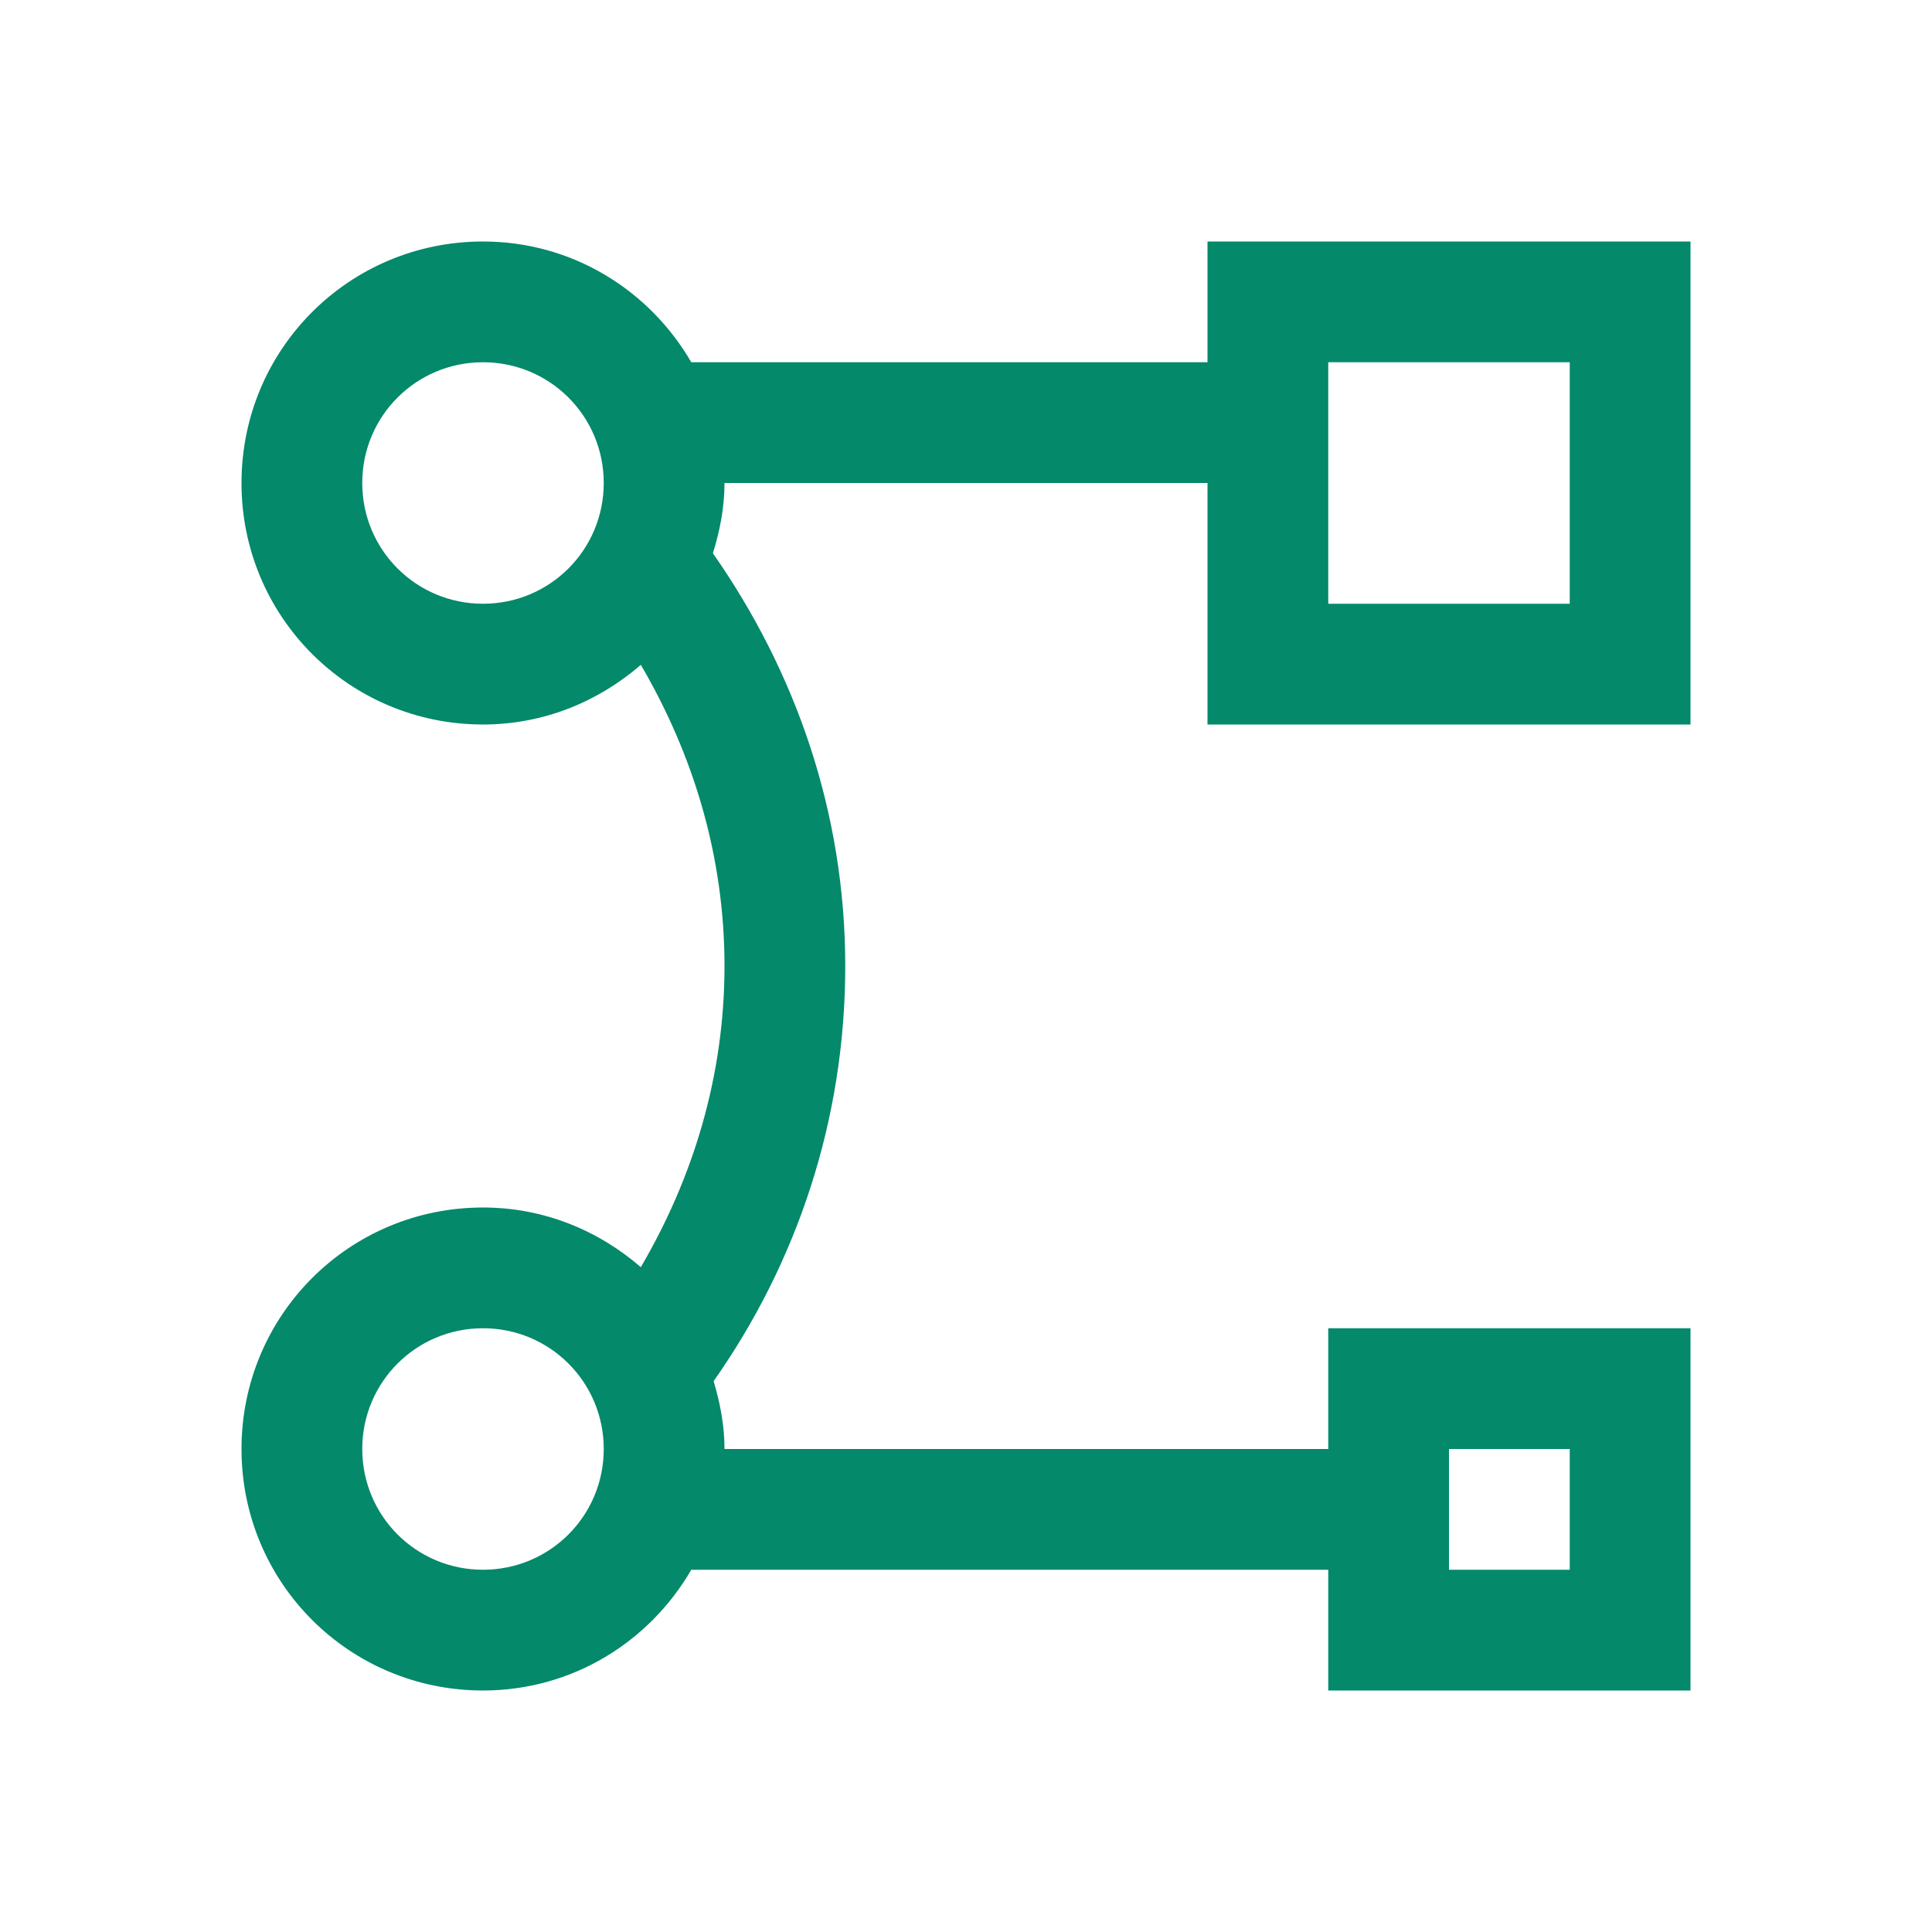
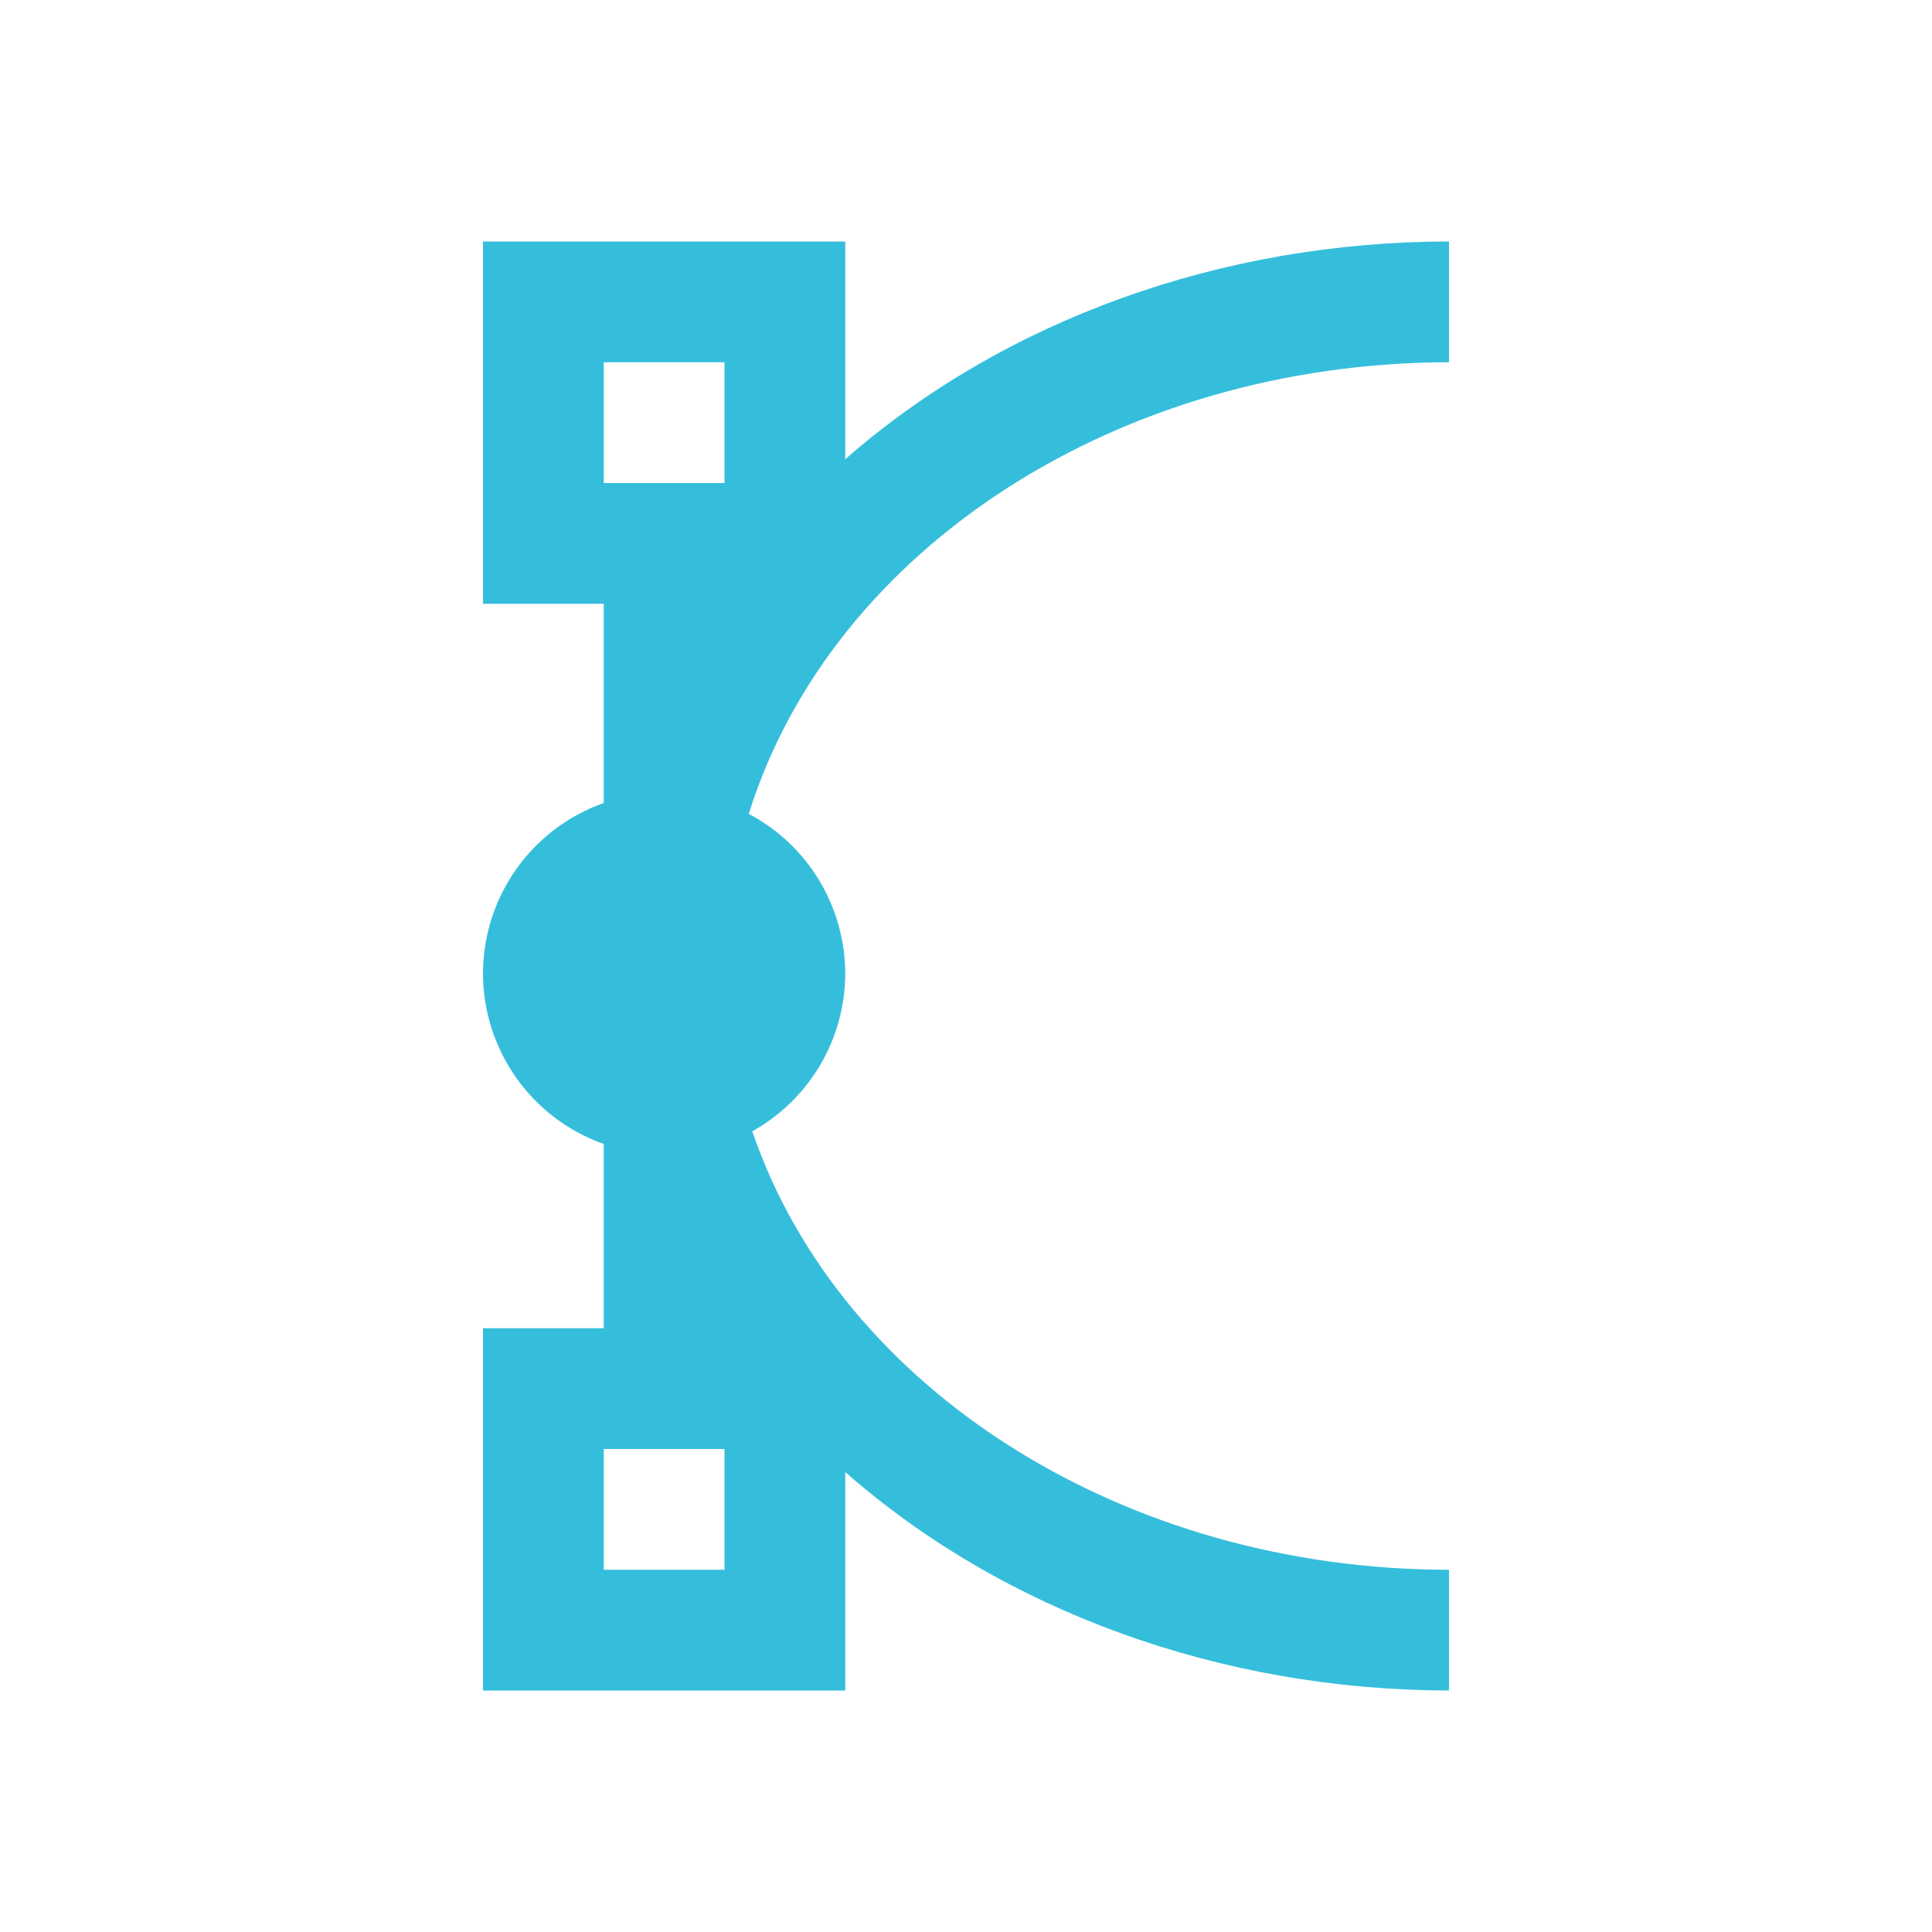
- <svg xmlns="http://www.w3.org/2000/svg" width="16" version="1.1" height="16" viewBox="0 0 16 16">
+ <svg xmlns="http://www.w3.org/2000/svg" width="16" version="1.1" height="16" viewBox="0 0 16 16" id="svg2">
  <defs id="defs4" />
-   <path style="shape-rendering:auto;color-interpolation-filters:linearRGB;fill:#04896a;image-rendering:auto;text-rendering:auto;color:#000000;color-rendering:auto;color-interpolation:sRGB" id="rect4139" d="M 4 2 C 2.892 2 2 2.892 2 4 C 2 5.108 2.892 6 4 6 C 4.503 6 4.956 5.81 5.307 5.506 C 5.737 6.24 6 7.083 6 8 C 6 8.917 5.737 9.76 5.307 10.494 C 4.956 10.19 4.503 10 4 10 C 2.892 10 2 10.892 2 12 C 2 13.108 2.892 14 4 14 C 4.741 14 5.379 13.596 5.725 13 L 11 13 L 11 14 L 14 14 L 14 11 L 11 11 L 11 12 L 6 12 C 6 11.803 5.963 11.617 5.91 11.438 C 6.594 10.465 7 9.284 7 8 C 7 6.72 6.583 5.553 5.904 4.582 C 5.961 4.397 6 4.204 6 4 L 10 4 L 10 6 L 14 6 L 14 2 L 10 2 L 10 3 L 5.725 3 C 5.379 2.404 4.741 2 4 2 z M 4 3 C 4.554 3 5 3.446 5 4 C 5 4.554 4.554 5 4 5 C 3.446 5 3 4.554 3 4 C 3 3.446 3.446 3 4 3 z M 11 3 L 13 3 L 13 5 L 11 5 L 11 3 z M 4 11 C 4.554 11 5 11.446 5 12 C 5 12.554 4.554 13 4 13 C 3.446 13 3 12.554 3 12 C 3 11.446 3.446 11 4 11 z M 12 12 L 13 12 L 13 13 L 12 13 L 12 12 z " />
+   <path id="path4484" d="m 4,2 0,3 1,0 0,1.65 a 1.5,1.5 0 0 0 -1,1.412 1.5,1.5 0 0 0 1,1.412 L 5,11 4,11 4,14 7,14 7,12.191 A 7,6 0 0 0 12,14 l 0,-1 A 6,5 0 0 1 6.23,9.369 1.5,1.5 0 0 0 7,8.062 1.5,1.5 0 0 0 6.201,6.74 6,5 0 0 1 12,3 l 0,-1 a 7,6 0 0 0 -5,1.803 l 0,-1.803 -3,0 z m 1,1 1,0 0,1 -1,0 0,-1 z M 5,12 l 1,0 0,1 -1,0 0,-1 z" style="color:#000000;clip-rule:nonzero;display:inline;overflow:visible;visibility:visible;opacity:1;isolation:auto;mix-blend-mode:normal;color-interpolation:sRGB;color-interpolation-filters:linearRGB;solid-color:#000000;solid-opacity:1;fill:#35bedc;fill-opacity:1;fill-rule:nonzero;stroke:none;stroke-width:1;stroke-linecap:butt;stroke-linejoin:miter;stroke-miterlimit:4;stroke-dasharray:none;stroke-dashoffset:0;stroke-opacity:1;marker:none;color-rendering:auto;image-rendering:auto;shape-rendering:auto;text-rendering:auto;enable-background:accumulate" />
</svg>
